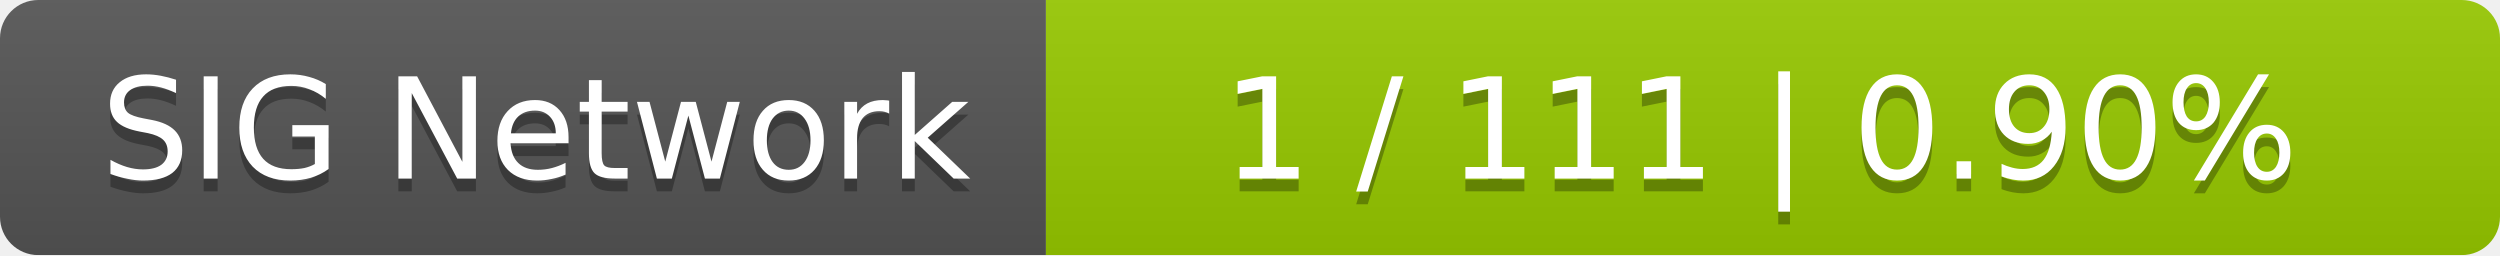
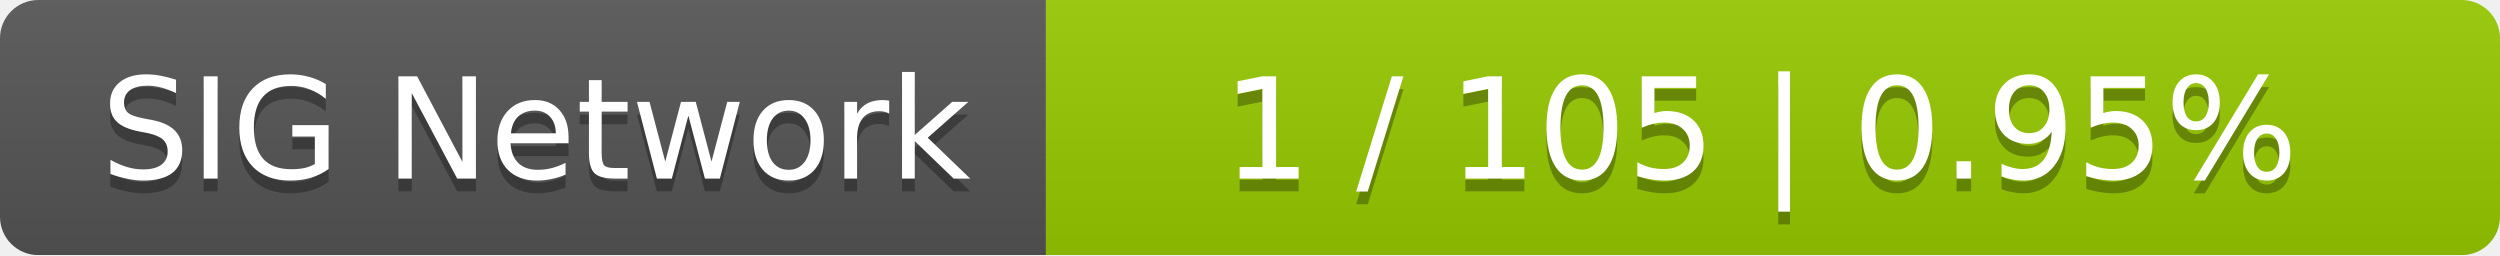
<svg xmlns="http://www.w3.org/2000/svg" width="196" height="20">
  <linearGradient id="smooth" x2="0" y2="100%">
    <stop offset="0" stop-color="#bbb" stop-opacity=".1" />
    <stop offset="1" stop-opacity=".1" />
  </linearGradient>
  <mask id="round">
    <rect width="196" height="20" rx="3" fill="#fff" />
  </mask>
  <g mask="url(#round)">
    <rect width="82" height="20" fill="#555" />
    <rect x="82" width="114" height="20" fill="#97ca00" />
    <rect width="196" height="20" fill="url(#smooth)" />
  </g>
  <g fill="#fff" text-anchor="middle" font-family="DejaVu Sans,Verdana,Geneva,sans-serif" font-size="11">
    <text x="42" y="15" fill="#010101" fill-opacity=".3">SIG Network</text>
    <text x="42" y="14">SIG Network</text>
-     <text x="138" y="15" fill="#010101" fill-opacity=".3">1 / 111    |    0.90%</text>
-     <text x="138" y="14">1 / 111    |    0.90%</text>
+     <text x="138" y="15" fill="#010101" fill-opacity=".3">1 / 105    |    0.95%</text>
+     <text x="138" y="14">1 / 105    |    0.95%</text>
  </g>
</svg>
